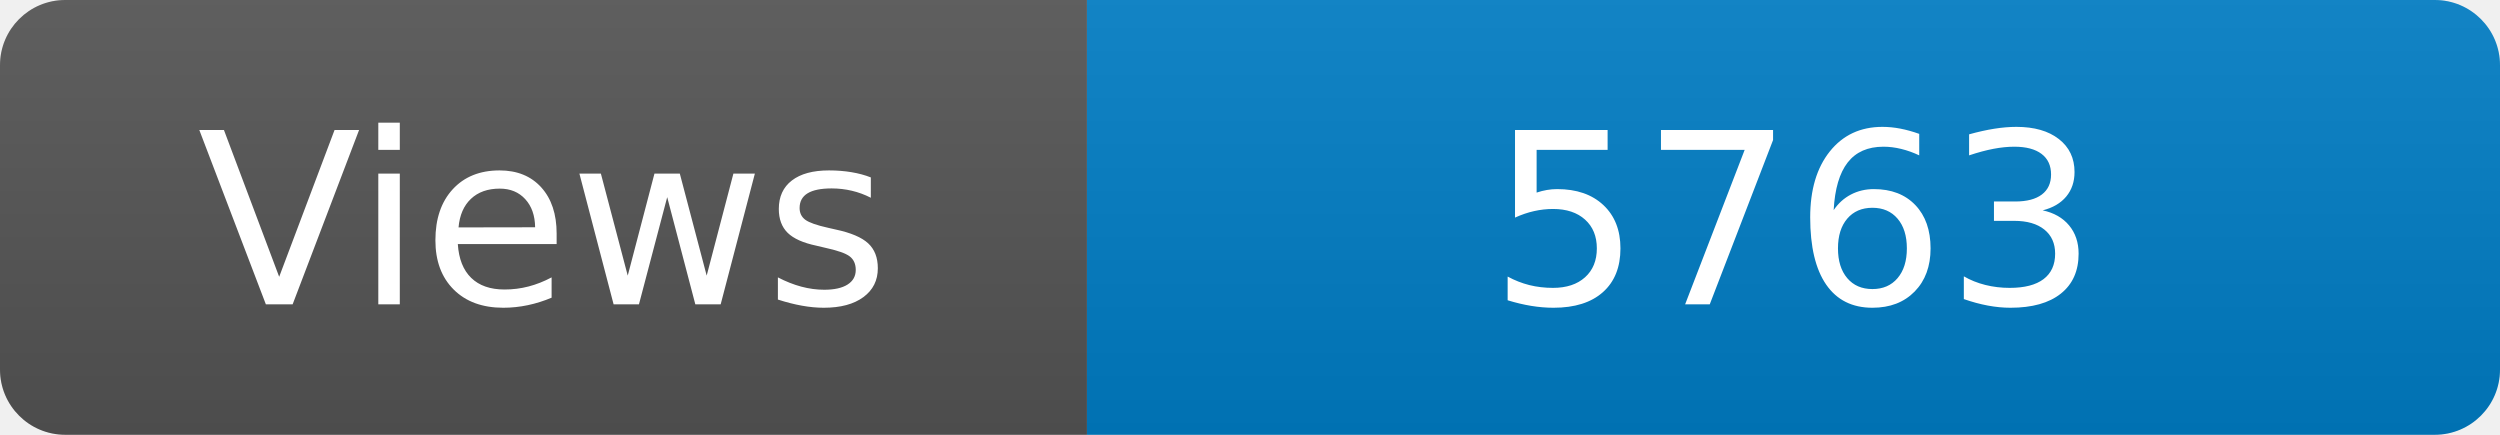
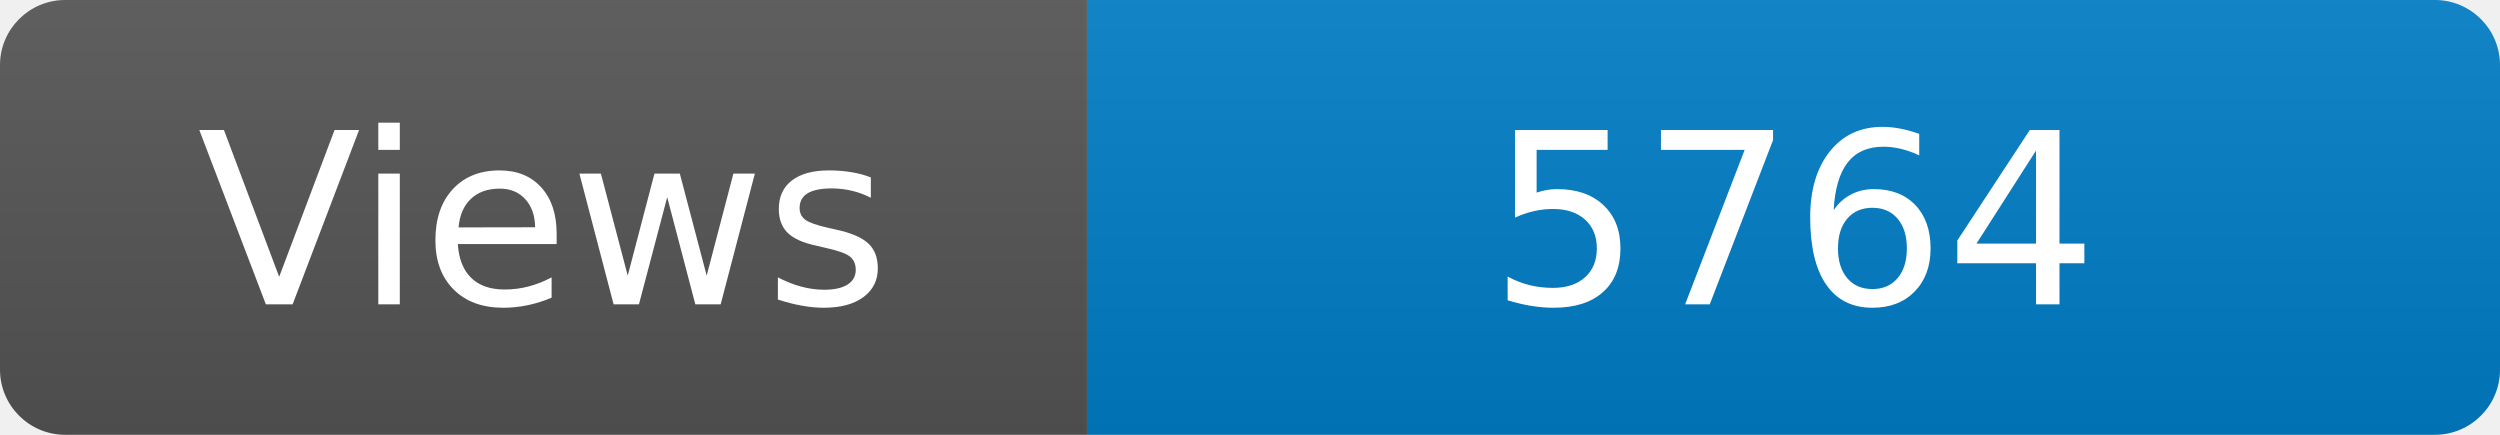
<svg xmlns="http://www.w3.org/2000/svg" width="115" height="20" role="img" aria-label="Maintained?: yes">
  <linearGradient id="s" x2="0" y2="100%">
    <stop offset="0" stop-color="#bbb" stop-opacity=".1" />
    <stop offset="1" stop-opacity=".1" />
  </linearGradient>
  <clipPath id="r">
    <rect width="115" height="20" rx="3" fill="#fff" />
  </clipPath>
  <g clip-path="url(#r)">
    <rect width="50" height="20" fill="#555" />
    <rect x="50" width="160" height="20" fill="#007ec6" />
    <rect width="115" height="20" fill="url(#s)" />
  </g>
  <g fill="#fff" text-anchor="middle" font-family="Verdana,Geneva,DejaVu Sans,sans-serif" font-size="110">
    <text x="250" y="140" transform="scale(.1)" fill="#fff">Views</text>
-     <text x="825" y="140" transform="scale(.1)" fill="#fff">5763</text>
+     <text x="825" y="140" transform="scale(.1)" fill="#fff">5764</text>
  </g>
</svg>
